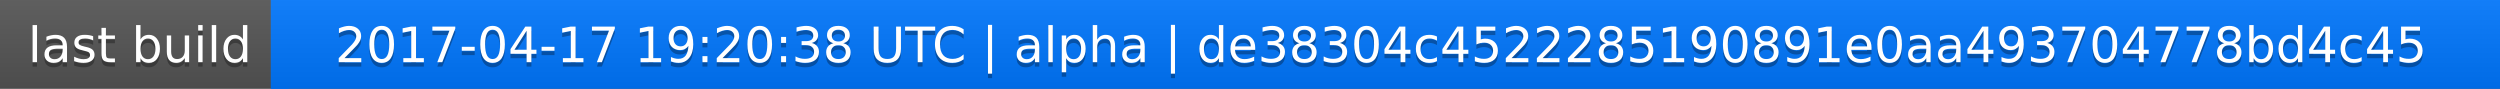
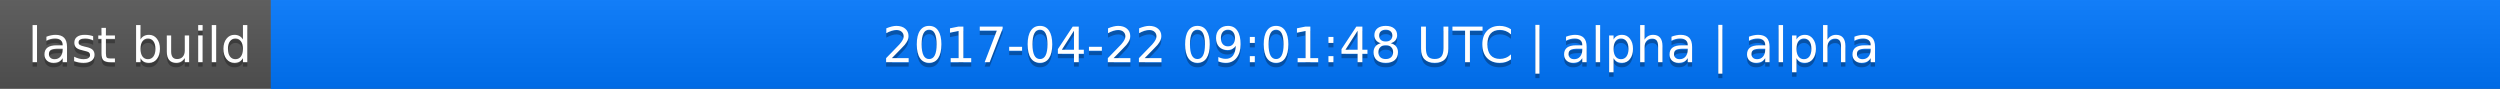
<svg xmlns="http://www.w3.org/2000/svg" width="563" height="20">
  <linearGradient id="a" x2="0" y2="100%">
    <stop offset="0" stop-color="#bbb" stop-opacity=".1" />
    <stop offset="1" stop-opacity=".1" />
  </linearGradient>
  <rect rx="0" width="563" height="20" fill="#555" />
  <rect rx="0" x="61" width="502" height="20" fill="#07f" />
  <path fill="#07f" d="M61 0h4v20h-4z" />
  <rect rx="0" width="563" height="20" fill="url(#a)" />
  <g fill="#fff" text-anchor="middle" font-family="DejaVu Sans,Verdana,Geneva,sans-serif" font-size="11">
    <text x="31.5" y="15" fill="#010101" fill-opacity=".3">last build</text>
    <text x="31.5" y="14">last build</text>
-     <text x="311" y="15" fill="#010101" fill-opacity=".3">2017-04-17 19:20:38 UTC | alpha | de38304c4522285190891e0aa493704778bd4c45</text>
-     <text x="311" y="14">2017-04-17 19:20:38 UTC | alpha | de38304c4522285190891e0aa493704778bd4c45</text>
+     <text x="311" y="15" fill="#010101" fill-opacity=".3">2017-04-22 09:01:48 UTC | alpha | alpha</text>
+     <text x="311" y="14">2017-04-22 09:01:48 UTC | alpha | alpha</text>
  </g>
</svg>
